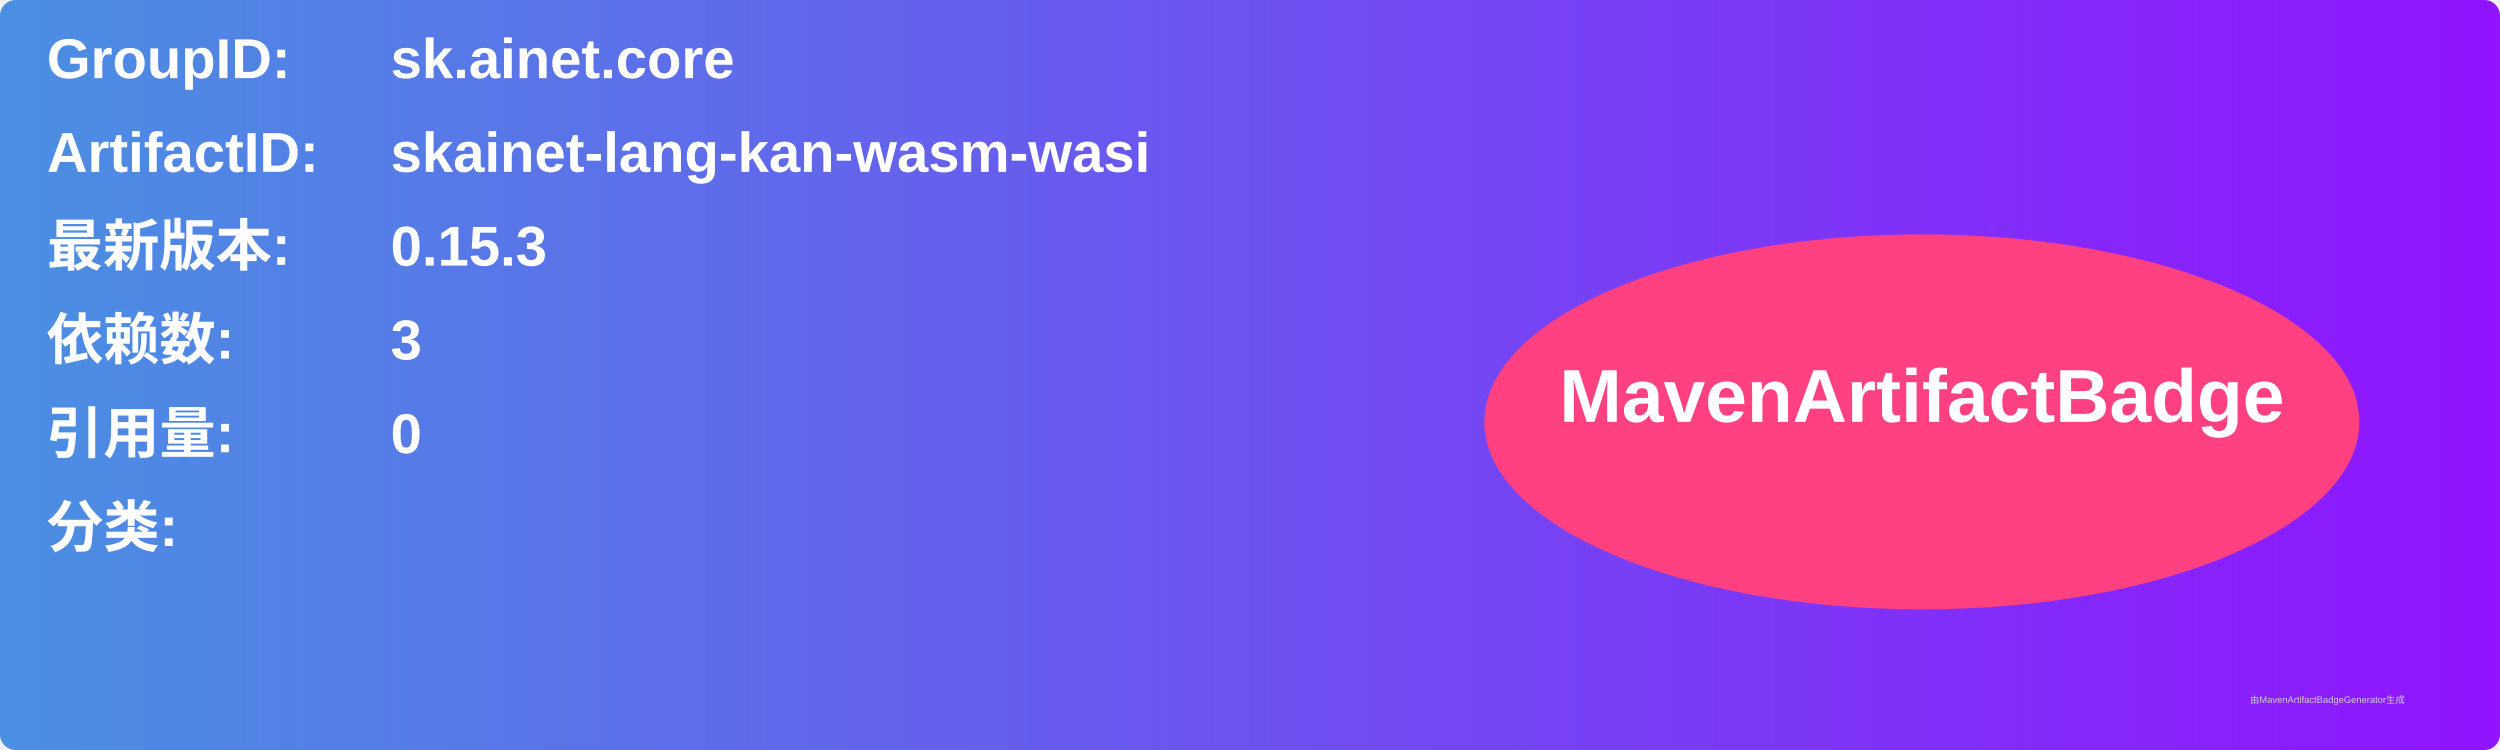
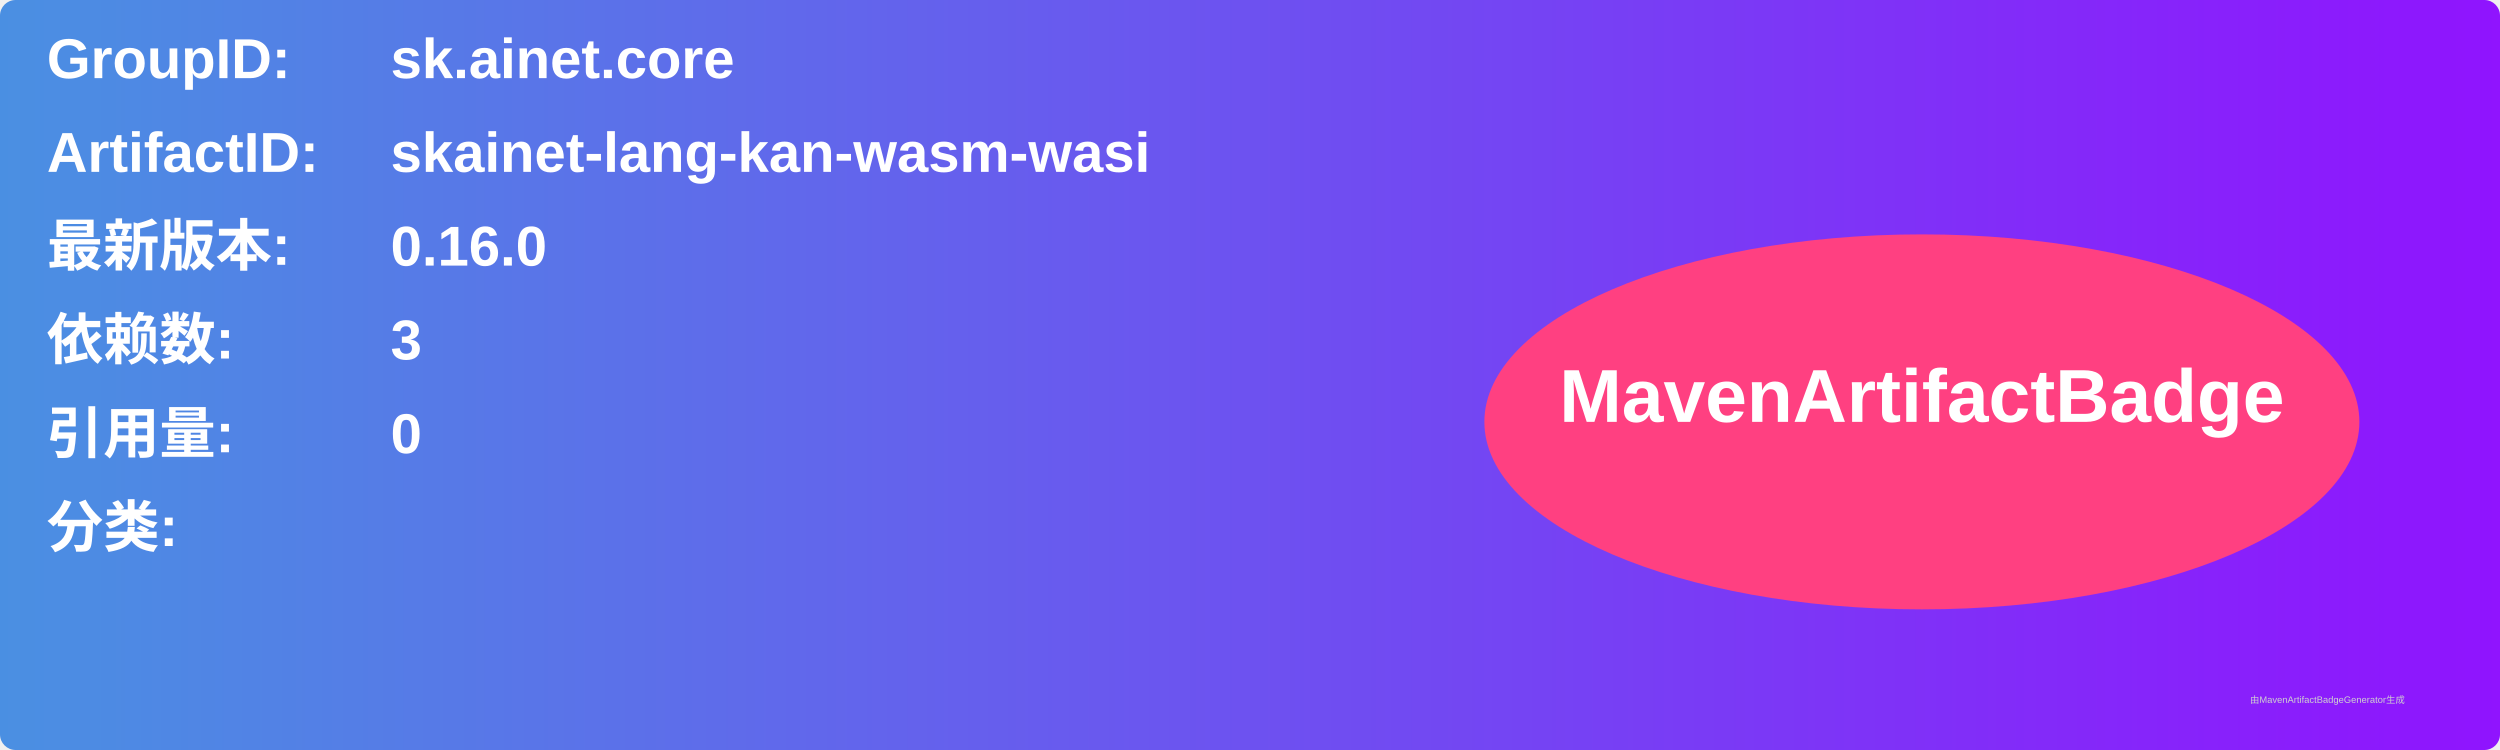
<svg xmlns="http://www.w3.org/2000/svg" width="800" height="240" viewBox="0 0 800 240">
  <linearGradient id="grad" x1="0%" y1="0%" x2="100%" y2="0%">
    <stop offset="0%" stop-color="#4a90e2" />
    <stop offset="100%" stop-color="#9013fe" />
  </linearGradient>
  <rect width="100%" height="100%" rx="5" ry="5" fill="url(#grad)" />
  <g transform="translate(15, 15)">
    <text x="0" y="10" font-family="Arial" font-size="18" fill="white" font-weight="bold" width="260">GroupID:</text>
    <text x="110" y="10" font-family="Arial" font-size="18" fill="white" font-weight="bold" width="460">sk.ainet.core</text>
    <text x="0" y="40" font-family="Arial" font-size="18" fill="white" font-weight="bold" width="260">ArtifactID:</text>
    <text x="110" y="40" font-family="Arial" font-size="18" fill="white" font-weight="bold" width="460">skainet-lang-kan-wasm-wasi</text>
    <text x="0" y="70" font-family="Arial" font-size="18" fill="white" font-weight="bold">最新版本:</text>
    <text x="110" y="70" font-family="Arial" font-size="18" fill="white" font-weight="bold">
-       <tspan font-weight="bold">0.15.3</tspan>
+       <tspan font-weight="bold">0.16.0</tspan>
    </text>
    <text x="0" y="100" font-family="Arial" font-size="18" fill="white" font-weight="bold">依赖数: </text>
    <text x="110" y="100" font-family="Arial" font-size="18" fill="white">
      <tspan font-weight="bold">3</tspan>
    </text>
    <text x="0" y="130" font-family="Arial" font-size="18" fill="white" font-weight="bold">引用量: </text>
    <text x="110" y="130" font-family="Arial" font-size="18" fill="white">
      <tspan font-weight="bold">0</tspan>
    </text>
    <text x="0" y="160" font-family="Arial" font-size="18" fill="white" font-weight="bold">分类:</text>
    <text x="10" y="190" font-family="Arial" font-size="10" fill="white">
      <tspan font-weight="bold" />
    </text>
    <ellipse cx="600" cy="120" rx="140" ry="60" fill="#ff4081" />
    <text x="600" y="120" text-anchor="middle" font-family="Arial" font-size="24" fill="white" font-weight="bold">MavenArtifactBadge</text>
  </g>
  <text x="720" y="225" font-family="Arial" font-size="3" fill="#d0d0d0">由MavenArtifactBadgeGenerator生成</text>
</svg>
